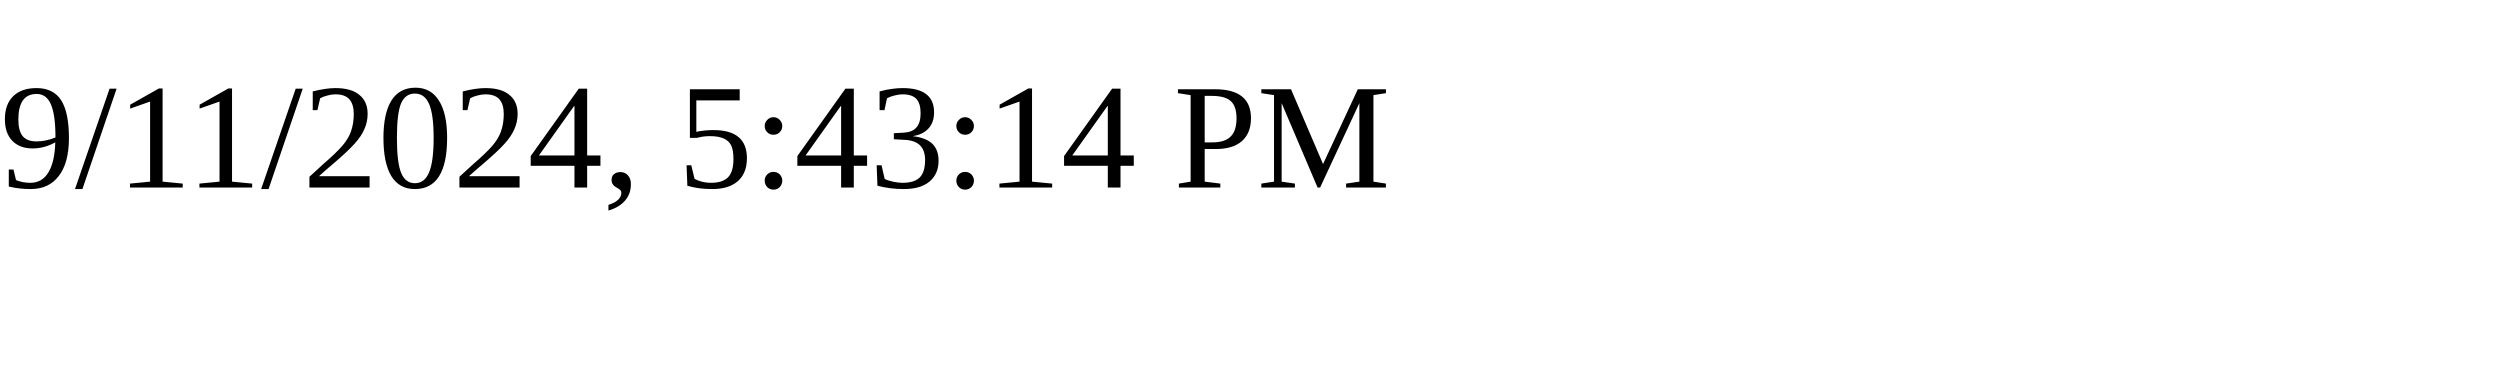
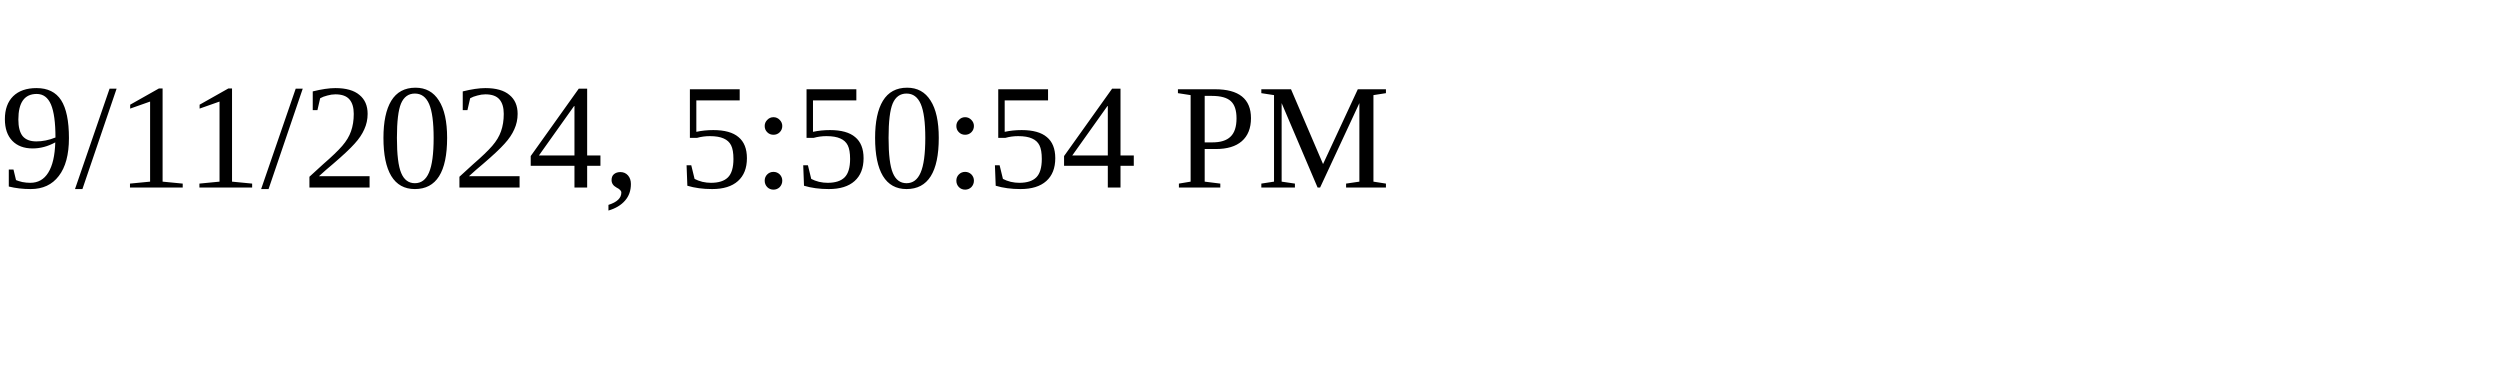
<svg xmlns="http://www.w3.org/2000/svg" height="30" width="200">
-   <text x="0" y="15">9/11/2024, 5:43:14 PM</text>
+   <text x="0" y="15">9/11/2024, 5:50:54 PM</text>
</svg>
